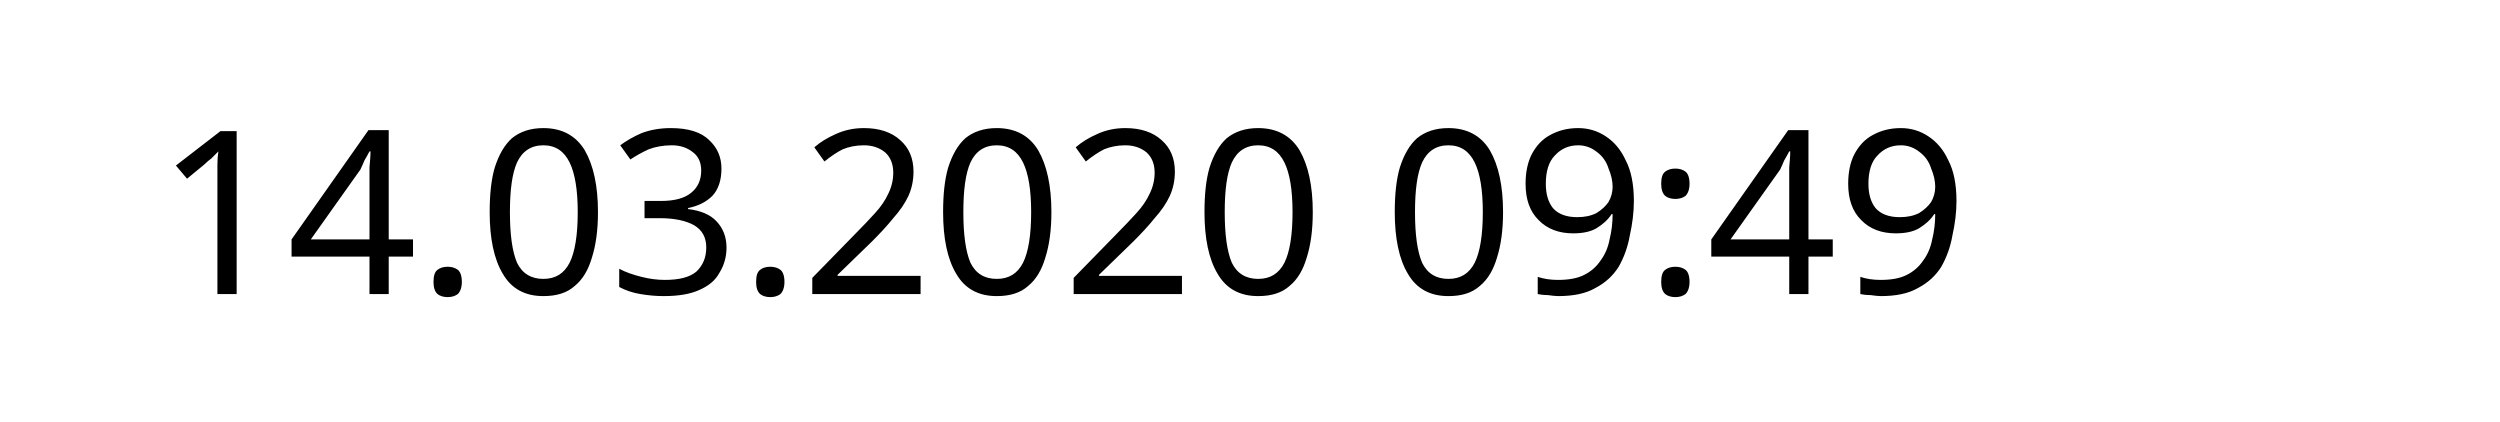
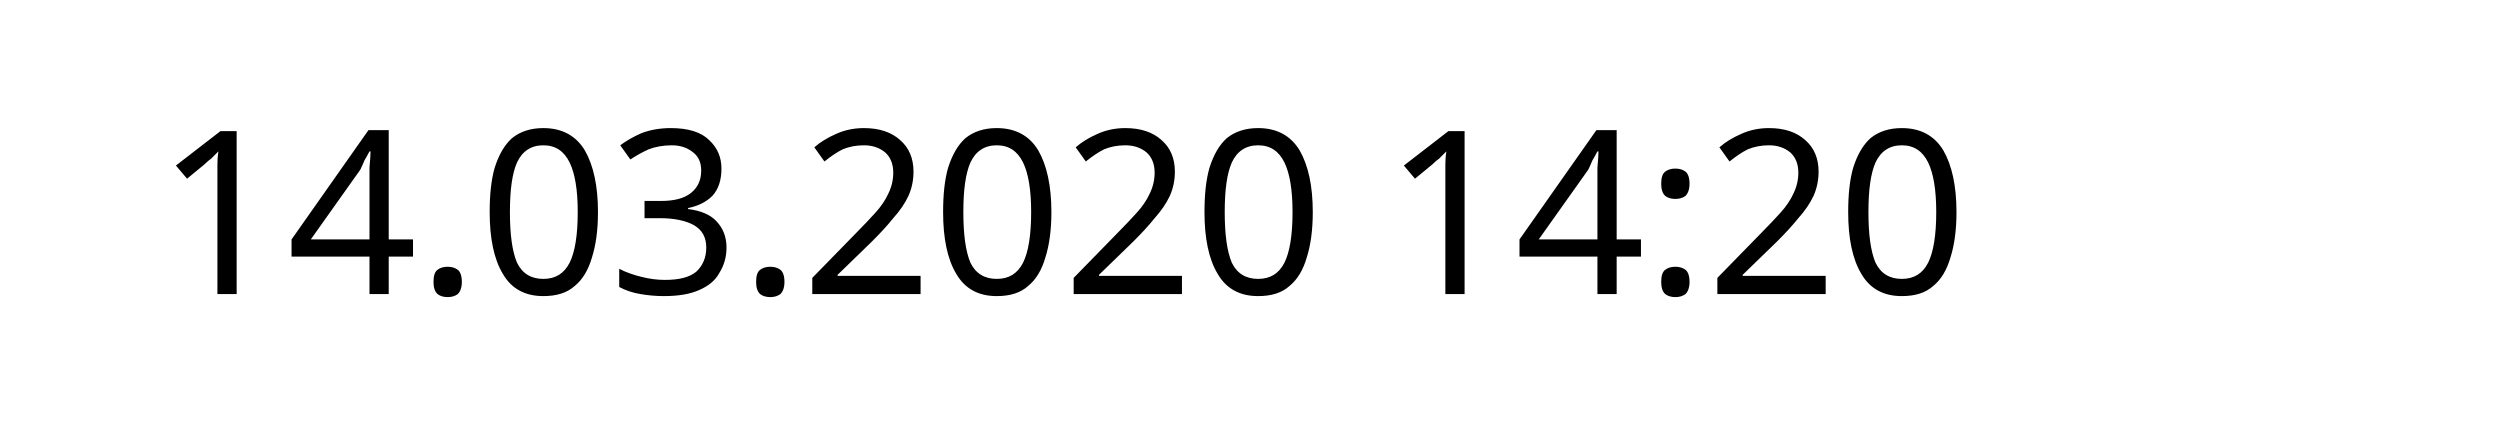
<svg xmlns="http://www.w3.org/2000/svg" width="145.872" height="24.609" viewBox="0 0 38.595 6.511" version="1.1" id="svg8">
  <defs id="defs2" />
  <g id="layer1" transform="translate(-90.7138,-137.3976)">
    <text xml:space="preserve" style="font-style:normal;font-weight:normal;font-size:10.583px;line-height:1.25;font-family:sans-serif;letter-spacing:0px;word-spacing:0px;fill:#000000;fill-opacity:1;stroke:none;stroke-width:0.265" x="93.117" y="141.937" id="text12">
-       <tspan id="tspan10" x="93.117" y="141.937" style="font-size:3.528px;stroke-width:0.265">14.03.2020 09:49</tspan>
+       <tspan id="tspan10" x="93.117" y="141.937" style="font-size:3.528px;stroke-width:0.265">14.03.2020 14:20</tspan>
    </text>
  </g>
</svg>
